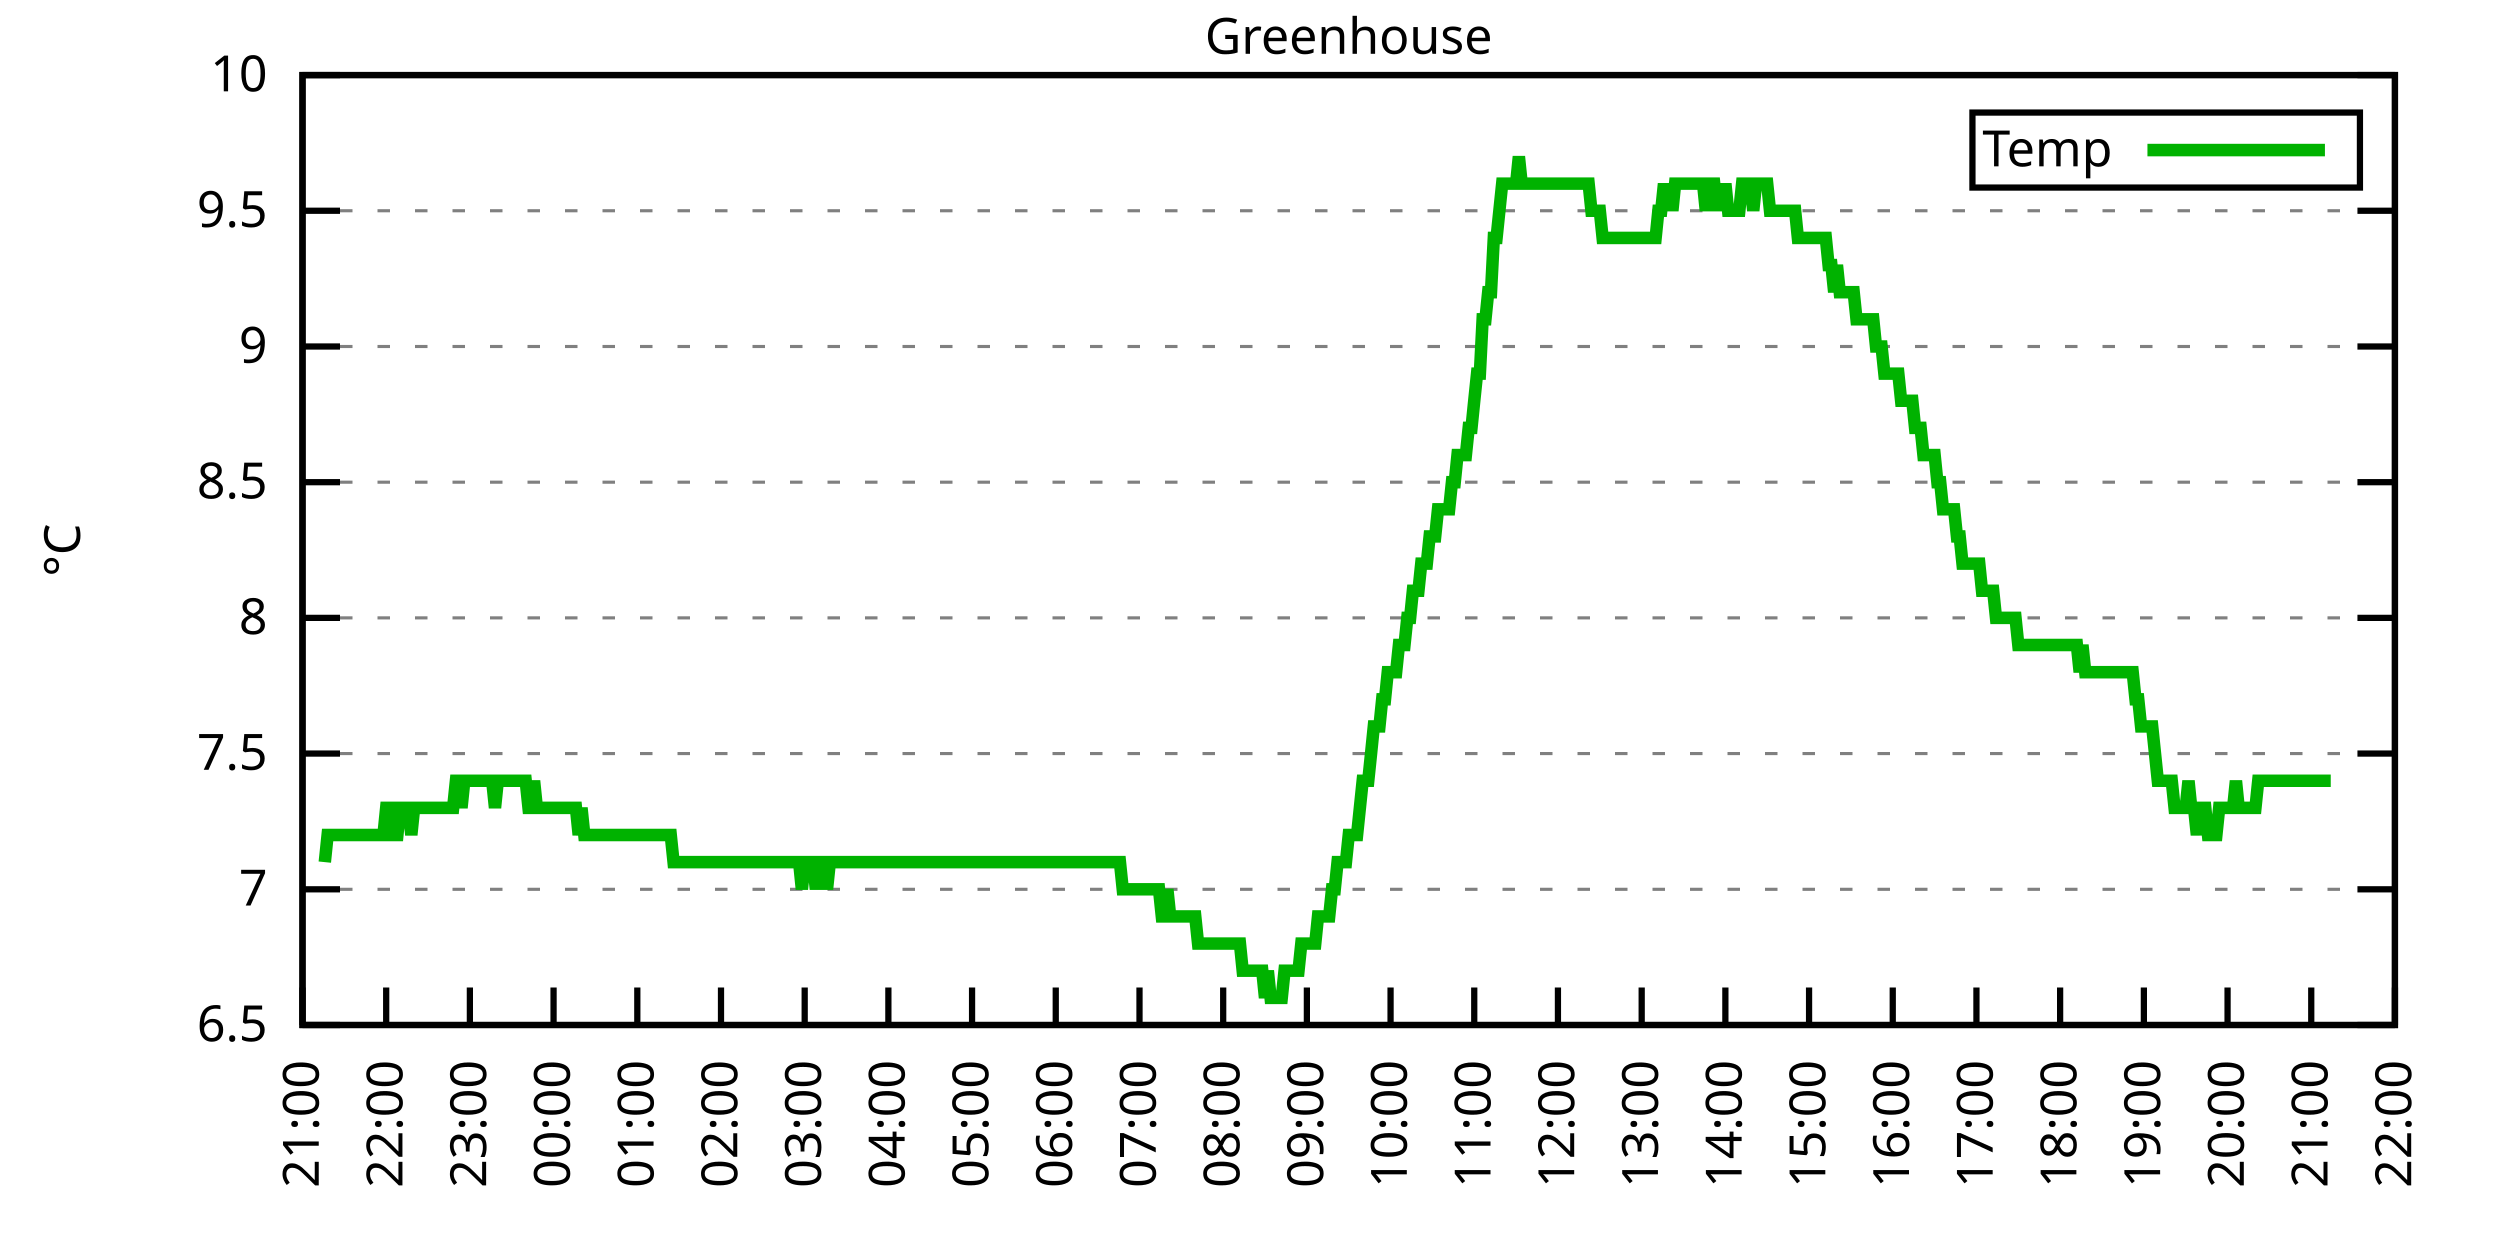
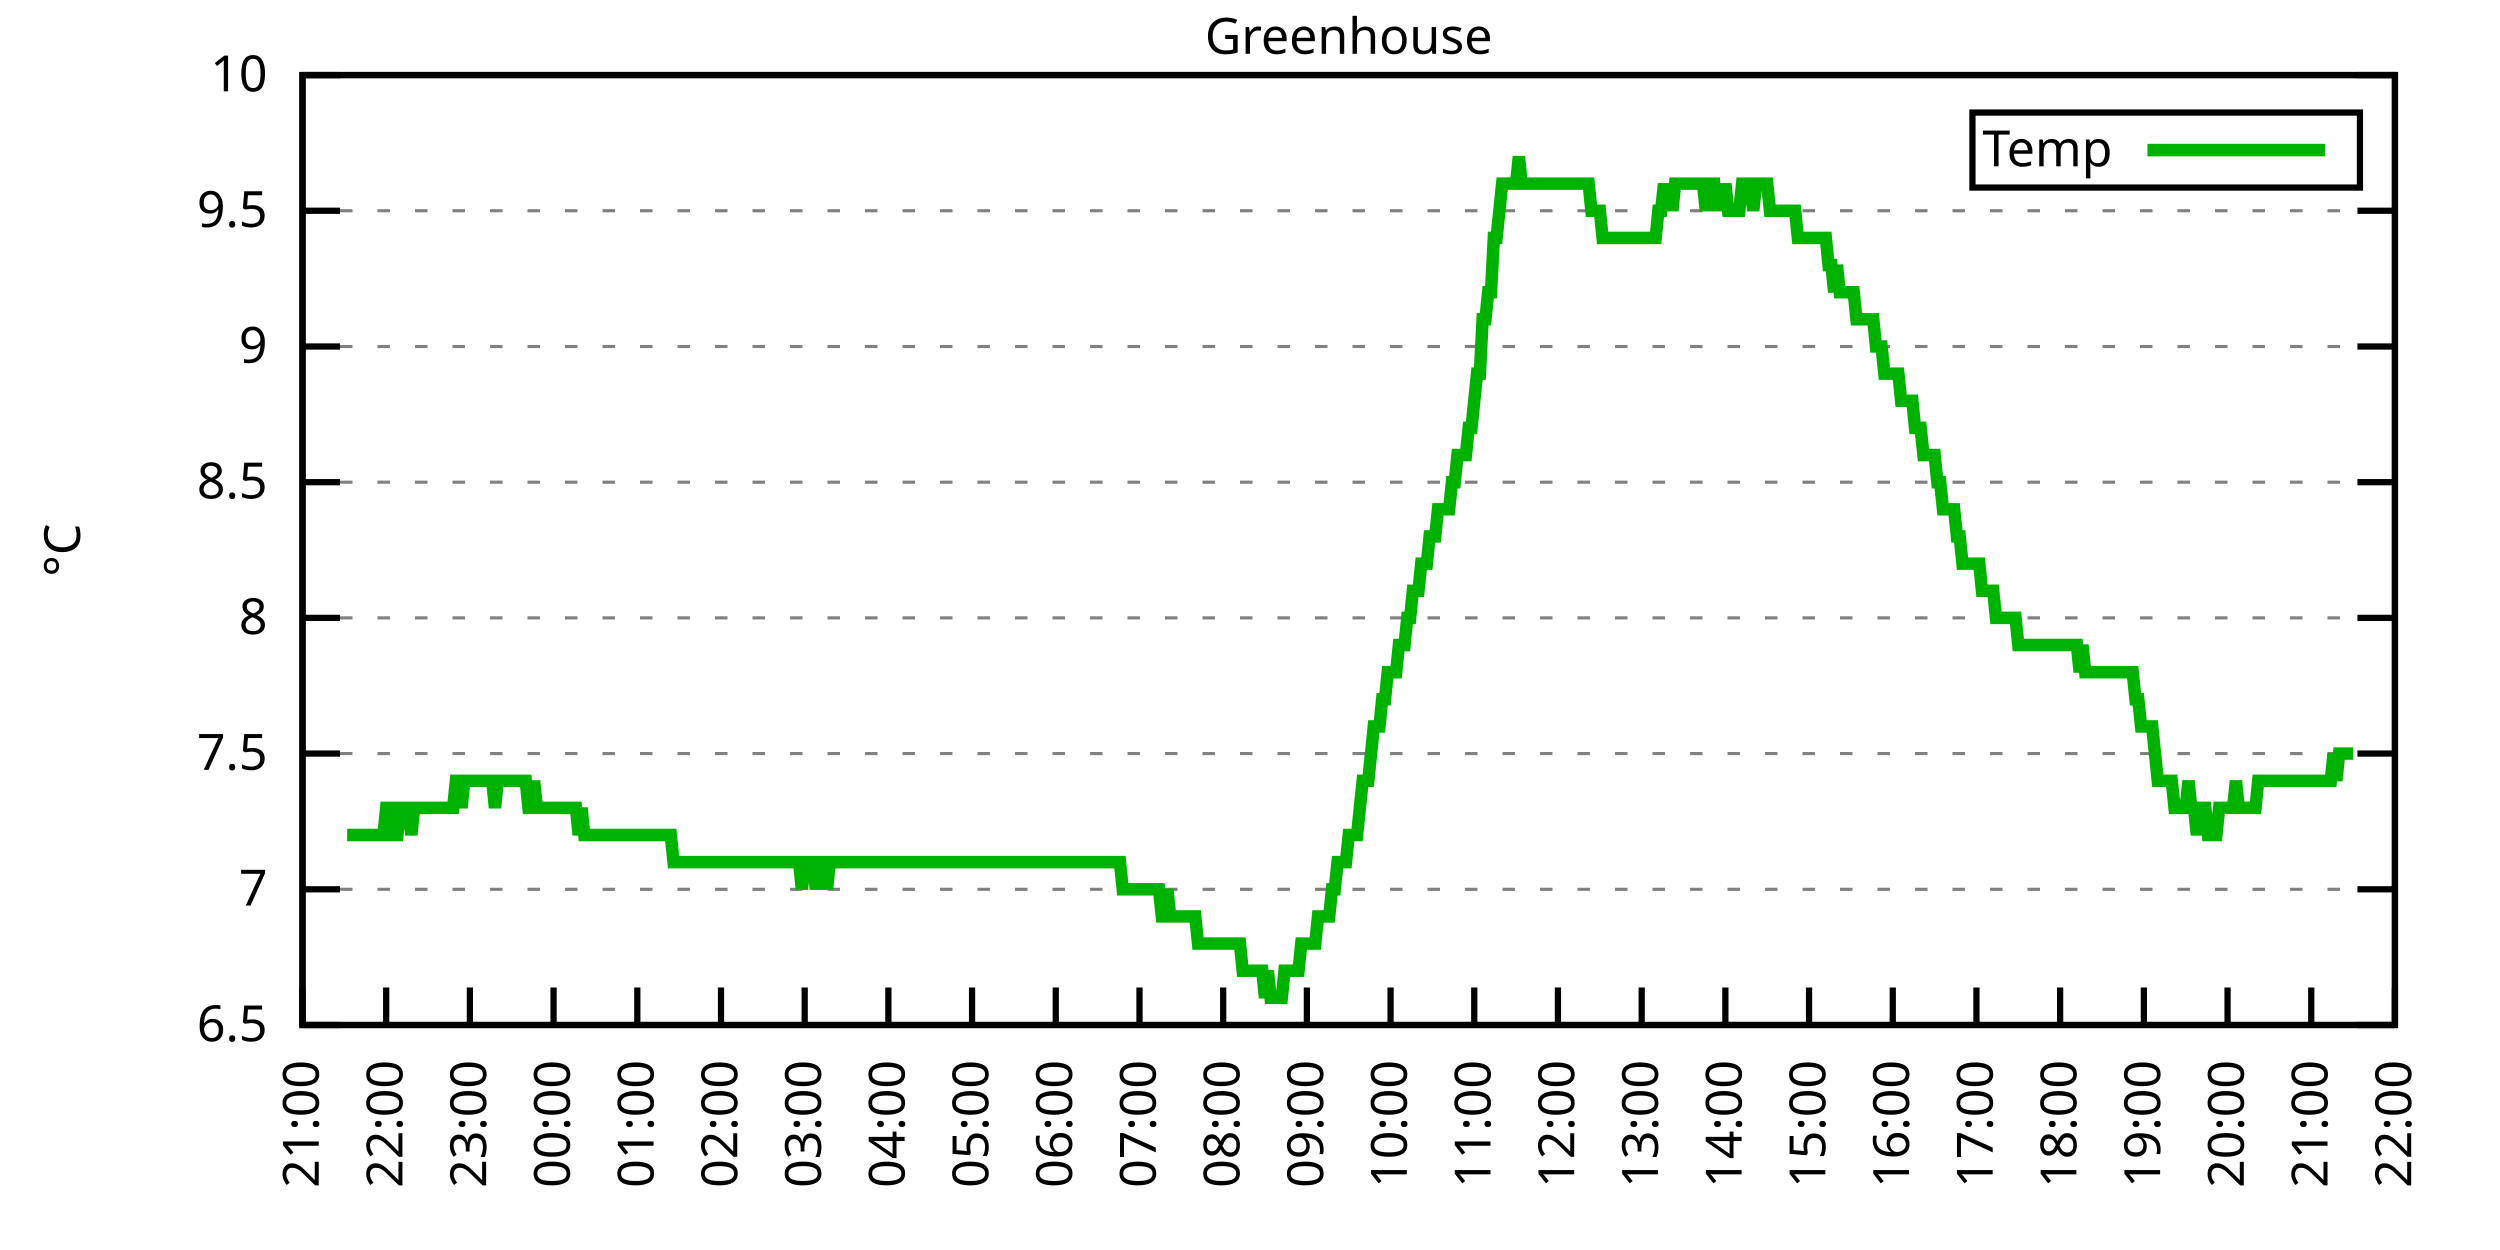
<svg xmlns="http://www.w3.org/2000/svg" xmlns:xlink="http://www.w3.org/1999/xlink" width="400" height="200" viewBox="0 0 400 200">
  <g id="gnuplot_canvas">
    <rect x="0" y="0" width="400" height="200" fill="none" />
    <defs>
      <circle id="gpDot" r="0.5" stroke-width="0.5" stroke="currentColor" />
      <path id="gpPt0" stroke-width="0.333" stroke="currentColor" d="M-1,0 h2 M0,-1 v2" />
      <path id="gpPt1" stroke-width="0.333" stroke="currentColor" d="M-1,-1 L1,1 M1,-1 L-1,1" />
      <path id="gpPt2" stroke-width="0.333" stroke="currentColor" d="M-1,0 L1,0 M0,-1 L0,1 M-1,-1 L1,1 M-1,1 L1,-1" />
      <rect id="gpPt3" stroke-width="0.333" stroke="currentColor" x="-1" y="-1" width="2" height="2" />
      <rect id="gpPt4" stroke-width="0.333" stroke="currentColor" fill="currentColor" x="-1" y="-1" width="2" height="2" />
      <circle id="gpPt5" stroke-width="0.333" stroke="currentColor" cx="0" cy="0" r="1" />
      <use xlink:href="#gpPt5" id="gpPt6" fill="currentColor" stroke="none" />
      <path id="gpPt7" stroke-width="0.333" stroke="currentColor" d="M0,-1.33 L-1.33,0.67 L1.33,0.67 z" />
      <use xlink:href="#gpPt7" id="gpPt8" fill="currentColor" stroke="none" />
      <use xlink:href="#gpPt7" id="gpPt9" stroke="currentColor" transform="rotate(180)" />
      <use xlink:href="#gpPt9" id="gpPt10" fill="currentColor" stroke="none" />
      <use xlink:href="#gpPt3" id="gpPt11" stroke="currentColor" transform="rotate(45)" />
      <use xlink:href="#gpPt11" id="gpPt12" fill="currentColor" stroke="none" />
      <path id="gpPt13" stroke-width="0.333" stroke="currentColor" d="M0,1.330 L1.265,0.411 L0.782,-1.067 L-0.782,-1.076 L-1.265,0.411 z" />
      <use xlink:href="#gpPt13" id="gpPt14" fill="currentColor" stroke="none" />
      <filter id="textbox" filterUnits="objectBoundingBox" x="0" y="0" height="1" width="1">
        <feFlood flood-color="white" flood-opacity="1" result="bgnd" />
        <feComposite in="SourceGraphic" in2="bgnd" operator="atop" />
      </filter>
      <filter id="greybox" filterUnits="objectBoundingBox" x="0" y="0" height="1" width="1">
        <feFlood flood-color="lightgrey" flood-opacity="1" result="grey" />
        <feComposite in="SourceGraphic" in2="grey" operator="atop" />
      </filter>
    </defs>
    <g fill="none" color="white" stroke="currentColor" stroke-width="1.00" stroke-linecap="butt" stroke-linejoin="miter">
</g>
    <g fill="none" color="black" stroke="currentColor" stroke-width="1.00" stroke-linecap="butt" stroke-linejoin="miter">
      <g stroke="none" shape-rendering="crispEdges">
        <polygon fill="rgb(255, 255, 255)" points="48.40,164.00 383.18,164.00 383.18,12.02 48.40,12.02 " />
      </g>
    </g>
    <g fill="none" color="black" stroke="currentColor" stroke-width="1.00" stroke-linecap="butt" stroke-linejoin="miter">
</g>
    <g fill="none" color="black" stroke="black" stroke-width="0.50" stroke-linecap="butt" stroke-linejoin="miter">
</g>
    <g fill="none" color="gray" stroke="currentColor" stroke-width="0.50" stroke-linecap="butt" stroke-linejoin="miter">
      <path stroke="gray" stroke-dasharray="2,4" class="gridline" d="M48.40,164.00 L383.19,164.00  " />
    </g>
    <g fill="none" color="gray" stroke="gray" stroke-width="1.00" stroke-linecap="butt" stroke-linejoin="miter">
</g>
    <g fill="none" color="black" stroke="currentColor" stroke-width="1.00" stroke-linecap="butt" stroke-linejoin="miter">
      <path stroke="black" d="M48.40,164.00 L54.40,164.00 M383.19,164.00 L377.19,164.00  " />
      <g transform="translate(42.80,166.60)" stroke="none" fill="black" font-family="Sans" font-size="8.00" text-anchor="end">
        <text>
          <tspan font-family="Sans"> 6.5</tspan>
        </text>
      </g>
    </g>
    <g fill="none" color="black" stroke="currentColor" stroke-width="1.00" stroke-linecap="butt" stroke-linejoin="miter">
</g>
    <g fill="none" color="black" stroke="black" stroke-width="0.50" stroke-linecap="butt" stroke-linejoin="miter">
</g>
    <g fill="none" color="gray" stroke="currentColor" stroke-width="0.50" stroke-linecap="butt" stroke-linejoin="miter">
      <path stroke="gray" stroke-dasharray="2,4" class="gridline" d="M48.40,142.29 L383.19,142.29  " />
    </g>
    <g fill="none" color="gray" stroke="gray" stroke-width="1.00" stroke-linecap="butt" stroke-linejoin="miter">
</g>
    <g fill="none" color="black" stroke="currentColor" stroke-width="1.00" stroke-linecap="butt" stroke-linejoin="miter">
      <path stroke="black" d="M48.40,142.29 L54.40,142.29 M383.19,142.29 L377.19,142.29  " />
      <g transform="translate(42.80,144.89)" stroke="none" fill="black" font-family="Sans" font-size="8.00" text-anchor="end">
        <text>
          <tspan font-family="Sans"> 7</tspan>
        </text>
      </g>
    </g>
    <g fill="none" color="black" stroke="currentColor" stroke-width="1.00" stroke-linecap="butt" stroke-linejoin="miter">
</g>
    <g fill="none" color="black" stroke="black" stroke-width="0.50" stroke-linecap="butt" stroke-linejoin="miter">
</g>
    <g fill="none" color="gray" stroke="currentColor" stroke-width="0.50" stroke-linecap="butt" stroke-linejoin="miter">
      <path stroke="gray" stroke-dasharray="2,4" class="gridline" d="M48.40,120.57 L383.19,120.57  " />
    </g>
    <g fill="none" color="gray" stroke="gray" stroke-width="1.00" stroke-linecap="butt" stroke-linejoin="miter">
</g>
    <g fill="none" color="black" stroke="currentColor" stroke-width="1.00" stroke-linecap="butt" stroke-linejoin="miter">
      <path stroke="black" d="M48.40,120.57 L54.40,120.57 M383.19,120.57 L377.19,120.57  " />
      <g transform="translate(42.80,123.17)" stroke="none" fill="black" font-family="Sans" font-size="8.00" text-anchor="end">
        <text>
          <tspan font-family="Sans"> 7.5</tspan>
        </text>
      </g>
    </g>
    <g fill="none" color="black" stroke="currentColor" stroke-width="1.00" stroke-linecap="butt" stroke-linejoin="miter">
</g>
    <g fill="none" color="black" stroke="black" stroke-width="0.50" stroke-linecap="butt" stroke-linejoin="miter">
</g>
    <g fill="none" color="gray" stroke="currentColor" stroke-width="0.50" stroke-linecap="butt" stroke-linejoin="miter">
      <path stroke="gray" stroke-dasharray="2,4" class="gridline" d="M48.40,98.86 L383.19,98.86  " />
    </g>
    <g fill="none" color="gray" stroke="gray" stroke-width="1.00" stroke-linecap="butt" stroke-linejoin="miter">
</g>
    <g fill="none" color="black" stroke="currentColor" stroke-width="1.00" stroke-linecap="butt" stroke-linejoin="miter">
      <path stroke="black" d="M48.40,98.86 L54.40,98.86 M383.19,98.86 L377.19,98.86  " />
      <g transform="translate(42.80,101.46)" stroke="none" fill="black" font-family="Sans" font-size="8.00" text-anchor="end">
        <text>
          <tspan font-family="Sans"> 8</tspan>
        </text>
      </g>
    </g>
    <g fill="none" color="black" stroke="currentColor" stroke-width="1.00" stroke-linecap="butt" stroke-linejoin="miter">
</g>
    <g fill="none" color="black" stroke="black" stroke-width="0.50" stroke-linecap="butt" stroke-linejoin="miter">
</g>
    <g fill="none" color="gray" stroke="currentColor" stroke-width="0.50" stroke-linecap="butt" stroke-linejoin="miter">
      <path stroke="gray" stroke-dasharray="2,4" class="gridline" d="M48.40,77.15 L383.19,77.15  " />
    </g>
    <g fill="none" color="gray" stroke="gray" stroke-width="1.00" stroke-linecap="butt" stroke-linejoin="miter">
</g>
    <g fill="none" color="black" stroke="currentColor" stroke-width="1.00" stroke-linecap="butt" stroke-linejoin="miter">
      <path stroke="black" d="M48.40,77.15 L54.40,77.15 M383.19,77.15 L377.19,77.15  " />
      <g transform="translate(42.80,79.75)" stroke="none" fill="black" font-family="Sans" font-size="8.00" text-anchor="end">
        <text>
          <tspan font-family="Sans"> 8.5</tspan>
        </text>
      </g>
    </g>
    <g fill="none" color="black" stroke="currentColor" stroke-width="1.00" stroke-linecap="butt" stroke-linejoin="miter">
</g>
    <g fill="none" color="black" stroke="black" stroke-width="0.50" stroke-linecap="butt" stroke-linejoin="miter">
</g>
    <g fill="none" color="gray" stroke="currentColor" stroke-width="0.50" stroke-linecap="butt" stroke-linejoin="miter">
      <path stroke="gray" stroke-dasharray="2,4" class="gridline" d="M48.40,55.44 L383.19,55.44  " />
    </g>
    <g fill="none" color="gray" stroke="gray" stroke-width="1.00" stroke-linecap="butt" stroke-linejoin="miter">
</g>
    <g fill="none" color="black" stroke="currentColor" stroke-width="1.00" stroke-linecap="butt" stroke-linejoin="miter">
      <path stroke="black" d="M48.40,55.44 L54.40,55.44 M383.19,55.44 L377.19,55.44  " />
      <g transform="translate(42.80,58.04)" stroke="none" fill="black" font-family="Sans" font-size="8.00" text-anchor="end">
        <text>
          <tspan font-family="Sans"> 9</tspan>
        </text>
      </g>
    </g>
    <g fill="none" color="black" stroke="currentColor" stroke-width="1.00" stroke-linecap="butt" stroke-linejoin="miter">
</g>
    <g fill="none" color="black" stroke="black" stroke-width="0.50" stroke-linecap="butt" stroke-linejoin="miter">
</g>
    <g fill="none" color="gray" stroke="currentColor" stroke-width="0.50" stroke-linecap="butt" stroke-linejoin="miter">
      <path stroke="gray" stroke-dasharray="2,4" class="gridline" d="M48.40,33.72 L383.19,33.72  " />
    </g>
    <g fill="none" color="gray" stroke="gray" stroke-width="1.00" stroke-linecap="butt" stroke-linejoin="miter">
</g>
    <g fill="none" color="black" stroke="currentColor" stroke-width="1.00" stroke-linecap="butt" stroke-linejoin="miter">
      <path stroke="black" d="M48.40,33.72 L54.40,33.72 M383.19,33.72 L377.19,33.72  " />
      <g transform="translate(42.80,36.32)" stroke="none" fill="black" font-family="Sans" font-size="8.00" text-anchor="end">
        <text>
          <tspan font-family="Sans"> 9.5</tspan>
        </text>
      </g>
    </g>
    <g fill="none" color="black" stroke="currentColor" stroke-width="1.00" stroke-linecap="butt" stroke-linejoin="miter">
</g>
    <g fill="none" color="black" stroke="black" stroke-width="0.50" stroke-linecap="butt" stroke-linejoin="miter">
</g>
    <g fill="none" color="gray" stroke="currentColor" stroke-width="0.50" stroke-linecap="butt" stroke-linejoin="miter">
      <path stroke="gray" stroke-dasharray="2,4" class="gridline" d="M48.40,12.01 L383.19,12.01  " />
    </g>
    <g fill="none" color="gray" stroke="gray" stroke-width="1.00" stroke-linecap="butt" stroke-linejoin="miter">
</g>
    <g fill="none" color="black" stroke="currentColor" stroke-width="1.00" stroke-linecap="butt" stroke-linejoin="miter">
      <path stroke="black" d="M48.40,12.01 L54.40,12.01 M383.19,12.01 L377.19,12.01  " />
      <g transform="translate(42.80,14.61)" stroke="none" fill="black" font-family="Sans" font-size="8.00" text-anchor="end">
        <text>
          <tspan font-family="Sans"> 10</tspan>
        </text>
      </g>
    </g>
    <g fill="none" color="black" stroke="currentColor" stroke-width="1.00" stroke-linecap="butt" stroke-linejoin="miter">
      <path stroke="black" d="M48.40,164.00 L48.40,158.00  " />
      <g transform="translate(51.00,169.60) rotate(270.00)" stroke="none" fill="black" font-family="Sans" font-size="8.00" text-anchor="end">
        <text>
          <tspan font-family="Sans">21:00</tspan>
        </text>
      </g>
    </g>
    <g fill="none" color="black" stroke="currentColor" stroke-width="1.00" stroke-linecap="butt" stroke-linejoin="miter">
      <path stroke="black" d="M61.79,164.00 L61.79,158.00  " />
      <g transform="translate(64.39,169.60) rotate(270.00)" stroke="none" fill="black" font-family="Sans" font-size="8.00" text-anchor="end">
        <text>
          <tspan font-family="Sans">22:00</tspan>
        </text>
      </g>
    </g>
    <g fill="none" color="black" stroke="currentColor" stroke-width="1.00" stroke-linecap="butt" stroke-linejoin="miter">
      <path stroke="black" d="M75.18,164.00 L75.18,158.00  " />
      <g transform="translate(77.78,169.60) rotate(270.00)" stroke="none" fill="black" font-family="Sans" font-size="8.00" text-anchor="end">
        <text>
          <tspan font-family="Sans">23:00</tspan>
        </text>
      </g>
    </g>
    <g fill="none" color="black" stroke="currentColor" stroke-width="1.00" stroke-linecap="butt" stroke-linejoin="miter">
      <path stroke="black" d="M88.57,164.00 L88.57,158.00  " />
      <g transform="translate(91.17,169.60) rotate(270.00)" stroke="none" fill="black" font-family="Sans" font-size="8.00" text-anchor="end">
        <text>
          <tspan font-family="Sans">00:00</tspan>
        </text>
      </g>
    </g>
    <g fill="none" color="black" stroke="currentColor" stroke-width="1.00" stroke-linecap="butt" stroke-linejoin="miter">
      <path stroke="black" d="M101.97,164.00 L101.97,158.00  " />
      <g transform="translate(104.57,169.60) rotate(270.00)" stroke="none" fill="black" font-family="Sans" font-size="8.00" text-anchor="end">
        <text>
          <tspan font-family="Sans">01:00</tspan>
        </text>
      </g>
    </g>
    <g fill="none" color="black" stroke="currentColor" stroke-width="1.00" stroke-linecap="butt" stroke-linejoin="miter">
      <path stroke="black" d="M115.36,164.00 L115.36,158.00  " />
      <g transform="translate(117.96,169.60) rotate(270.00)" stroke="none" fill="black" font-family="Sans" font-size="8.00" text-anchor="end">
        <text>
          <tspan font-family="Sans">02:00</tspan>
        </text>
      </g>
    </g>
    <g fill="none" color="black" stroke="currentColor" stroke-width="1.00" stroke-linecap="butt" stroke-linejoin="miter">
      <path stroke="black" d="M128.75,164.00 L128.75,158.00  " />
      <g transform="translate(131.35,169.60) rotate(270.00)" stroke="none" fill="black" font-family="Sans" font-size="8.00" text-anchor="end">
        <text>
          <tspan font-family="Sans">03:00</tspan>
        </text>
      </g>
    </g>
    <g fill="none" color="black" stroke="currentColor" stroke-width="1.00" stroke-linecap="butt" stroke-linejoin="miter">
      <path stroke="black" d="M142.14,164.00 L142.14,158.00  " />
      <g transform="translate(144.74,169.60) rotate(270.00)" stroke="none" fill="black" font-family="Sans" font-size="8.00" text-anchor="end">
        <text>
          <tspan font-family="Sans">04:00</tspan>
        </text>
      </g>
    </g>
    <g fill="none" color="black" stroke="currentColor" stroke-width="1.00" stroke-linecap="butt" stroke-linejoin="miter">
      <path stroke="black" d="M155.53,164.00 L155.53,158.00  " />
      <g transform="translate(158.13,169.60) rotate(270.00)" stroke="none" fill="black" font-family="Sans" font-size="8.00" text-anchor="end">
        <text>
          <tspan font-family="Sans">05:00</tspan>
        </text>
      </g>
    </g>
    <g fill="none" color="black" stroke="currentColor" stroke-width="1.00" stroke-linecap="butt" stroke-linejoin="miter">
      <path stroke="black" d="M168.92,164.00 L168.92,158.00  " />
      <g transform="translate(171.52,169.60) rotate(270.00)" stroke="none" fill="black" font-family="Sans" font-size="8.00" text-anchor="end">
        <text>
          <tspan font-family="Sans">06:00</tspan>
        </text>
      </g>
    </g>
    <g fill="none" color="black" stroke="currentColor" stroke-width="1.00" stroke-linecap="butt" stroke-linejoin="miter">
      <path stroke="black" d="M182.32,164.00 L182.32,158.00  " />
      <g transform="translate(184.92,169.60) rotate(270.00)" stroke="none" fill="black" font-family="Sans" font-size="8.00" text-anchor="end">
        <text>
          <tspan font-family="Sans">07:00</tspan>
        </text>
      </g>
    </g>
    <g fill="none" color="black" stroke="currentColor" stroke-width="1.00" stroke-linecap="butt" stroke-linejoin="miter">
      <path stroke="black" d="M195.71,164.00 L195.71,158.00  " />
      <g transform="translate(198.31,169.60) rotate(270.00)" stroke="none" fill="black" font-family="Sans" font-size="8.00" text-anchor="end">
        <text>
          <tspan font-family="Sans">08:00</tspan>
        </text>
      </g>
    </g>
    <g fill="none" color="black" stroke="currentColor" stroke-width="1.00" stroke-linecap="butt" stroke-linejoin="miter">
      <path stroke="black" d="M209.10,164.00 L209.10,158.00  " />
      <g transform="translate(211.70,169.60) rotate(270.00)" stroke="none" fill="black" font-family="Sans" font-size="8.00" text-anchor="end">
        <text>
          <tspan font-family="Sans">09:00</tspan>
        </text>
      </g>
    </g>
    <g fill="none" color="black" stroke="currentColor" stroke-width="1.00" stroke-linecap="butt" stroke-linejoin="miter">
      <path stroke="black" d="M222.49,164.00 L222.49,158.00  " />
      <g transform="translate(225.09,169.60) rotate(270.00)" stroke="none" fill="black" font-family="Sans" font-size="8.00" text-anchor="end">
        <text>
          <tspan font-family="Sans">10:00</tspan>
        </text>
      </g>
    </g>
    <g fill="none" color="black" stroke="currentColor" stroke-width="1.00" stroke-linecap="butt" stroke-linejoin="miter">
      <path stroke="black" d="M235.88,164.00 L235.88,158.00  " />
      <g transform="translate(238.48,169.60) rotate(270.00)" stroke="none" fill="black" font-family="Sans" font-size="8.00" text-anchor="end">
        <text>
          <tspan font-family="Sans">11:00</tspan>
        </text>
      </g>
    </g>
    <g fill="none" color="black" stroke="currentColor" stroke-width="1.00" stroke-linecap="butt" stroke-linejoin="miter">
      <path stroke="black" d="M249.27,164.00 L249.27,158.00  " />
      <g transform="translate(251.87,169.60) rotate(270.00)" stroke="none" fill="black" font-family="Sans" font-size="8.00" text-anchor="end">
        <text>
          <tspan font-family="Sans">12:00</tspan>
        </text>
      </g>
    </g>
    <g fill="none" color="black" stroke="currentColor" stroke-width="1.00" stroke-linecap="butt" stroke-linejoin="miter">
      <path stroke="black" d="M262.67,164.00 L262.67,158.00  " />
      <g transform="translate(265.27,169.60) rotate(270.00)" stroke="none" fill="black" font-family="Sans" font-size="8.00" text-anchor="end">
        <text>
          <tspan font-family="Sans">13:00</tspan>
        </text>
      </g>
    </g>
    <g fill="none" color="black" stroke="currentColor" stroke-width="1.00" stroke-linecap="butt" stroke-linejoin="miter">
      <path stroke="black" d="M276.06,164.00 L276.06,158.00  " />
      <g transform="translate(278.66,169.60) rotate(270.00)" stroke="none" fill="black" font-family="Sans" font-size="8.00" text-anchor="end">
        <text>
          <tspan font-family="Sans">14:00</tspan>
        </text>
      </g>
    </g>
    <g fill="none" color="black" stroke="currentColor" stroke-width="1.00" stroke-linecap="butt" stroke-linejoin="miter">
      <path stroke="black" d="M289.45,164.00 L289.45,158.00  " />
      <g transform="translate(292.05,169.60) rotate(270.00)" stroke="none" fill="black" font-family="Sans" font-size="8.00" text-anchor="end">
        <text>
          <tspan font-family="Sans">15:00</tspan>
        </text>
      </g>
    </g>
    <g fill="none" color="black" stroke="currentColor" stroke-width="1.00" stroke-linecap="butt" stroke-linejoin="miter">
      <path stroke="black" d="M302.84,164.00 L302.84,158.00  " />
      <g transform="translate(305.44,169.60) rotate(270.00)" stroke="none" fill="black" font-family="Sans" font-size="8.00" text-anchor="end">
        <text>
          <tspan font-family="Sans">16:00</tspan>
        </text>
      </g>
    </g>
    <g fill="none" color="black" stroke="currentColor" stroke-width="1.00" stroke-linecap="butt" stroke-linejoin="miter">
      <path stroke="black" d="M316.23,164.00 L316.23,158.00  " />
      <g transform="translate(318.83,169.60) rotate(270.00)" stroke="none" fill="black" font-family="Sans" font-size="8.00" text-anchor="end">
        <text>
          <tspan font-family="Sans">17:00</tspan>
        </text>
      </g>
    </g>
    <g fill="none" color="black" stroke="currentColor" stroke-width="1.00" stroke-linecap="butt" stroke-linejoin="miter">
      <path stroke="black" d="M329.62,164.00 L329.62,158.00  " />
      <g transform="translate(332.22,169.60) rotate(270.00)" stroke="none" fill="black" font-family="Sans" font-size="8.00" text-anchor="end">
        <text>
          <tspan font-family="Sans">18:00</tspan>
        </text>
      </g>
    </g>
    <g fill="none" color="black" stroke="currentColor" stroke-width="1.00" stroke-linecap="butt" stroke-linejoin="miter">
      <path stroke="black" d="M343.02,164.00 L343.02,158.00  " />
      <g transform="translate(345.62,169.60) rotate(270.00)" stroke="none" fill="black" font-family="Sans" font-size="8.00" text-anchor="end">
        <text>
          <tspan font-family="Sans">19:00</tspan>
        </text>
      </g>
    </g>
    <g fill="none" color="black" stroke="currentColor" stroke-width="1.00" stroke-linecap="butt" stroke-linejoin="miter">
      <path stroke="black" d="M356.41,164.00 L356.41,158.00  " />
      <g transform="translate(359.01,169.60) rotate(270.00)" stroke="none" fill="black" font-family="Sans" font-size="8.00" text-anchor="end">
        <text>
          <tspan font-family="Sans">20:00</tspan>
        </text>
      </g>
    </g>
    <g fill="none" color="black" stroke="currentColor" stroke-width="1.00" stroke-linecap="butt" stroke-linejoin="miter">
      <path stroke="black" d="M369.80,164.00 L369.80,158.00  " />
      <g transform="translate(372.40,169.60) rotate(270.00)" stroke="none" fill="black" font-family="Sans" font-size="8.00" text-anchor="end">
        <text>
          <tspan font-family="Sans">21:00</tspan>
        </text>
      </g>
    </g>
    <g fill="none" color="black" stroke="currentColor" stroke-width="1.00" stroke-linecap="butt" stroke-linejoin="miter">
      <path stroke="black" d="M383.19,164.00 L383.19,158.00  " />
      <g transform="translate(385.79,169.60) rotate(270.00)" stroke="none" fill="black" font-family="Sans" font-size="8.00" text-anchor="end">
        <text>
          <tspan font-family="Sans">22:00</tspan>
        </text>
      </g>
    </g>
    <g fill="none" color="black" stroke="currentColor" stroke-width="1.00" stroke-linecap="butt" stroke-linejoin="miter">
</g>
    <g fill="none" color="black" stroke="currentColor" stroke-width="1.00" stroke-linecap="butt" stroke-linejoin="miter">
      <path stroke="black" d="M48.40,12.01 L48.40,164.00 L383.19,164.00 L383.19,12.01 L48.40,12.01 Z  " />
    </g>
    <g fill="none" color="black" stroke="currentColor" stroke-width="1.00" stroke-linecap="butt" stroke-linejoin="miter">
</g>
    <g fill="none" color="black" stroke="currentColor" stroke-width="1.00" stroke-linecap="butt" stroke-linejoin="miter">
      <path stroke="black" d="M315.59,30.01 L315.59,18.01 L377.59,18.01 L377.59,30.01 L315.59,30.01 Z  " />
    </g>
    <g id="Greenhouse_plot_1">
      <g fill="none" color="white" stroke="black" stroke-width="2.00" stroke-linecap="butt" stroke-linejoin="miter">
</g>
      <g fill="none" color="black" stroke="currentColor" stroke-width="2.00" stroke-linecap="butt" stroke-linejoin="miter">
        <g transform="translate(337.99,26.61)" stroke="none" fill="black" font-family="Sans" font-size="8.00" text-anchor="end">
          <text>
            <tspan font-family="Sans">Temp</tspan>
          </text>
        </g>
      </g>
      <g fill="none" color="black" stroke="currentColor" stroke-width="2.00" stroke-linecap="butt" stroke-linejoin="miter">
-         <path stroke="rgb(  0, 178,   0)" d="M343.59,24.01 L371.99,24.01 M51.97,137.94 L52.42,133.60 L52.86,133.60 L53.31,133.60 L53.76,133.60 L54.20,133.60   L54.65,133.60 L55.10,133.60 L55.54,133.60 L55.99,133.60 L56.43,133.60 L56.88,133.60 L57.33,133.60 L57.77,133.60   L58.22,133.60 L58.67,133.60 L59.11,133.60 L59.56,133.60 L60.01,133.60 L60.45,133.60 L60.90,133.60 L61.35,133.60   L61.79,129.26 L62.24,129.26 L62.68,133.60 L63.13,133.60 L63.58,133.60 L64.02,129.26 L64.47,129.26 L64.92,129.26   L65.36,129.26 L65.81,133.60 L66.26,129.26 L66.70,129.26 L67.15,129.26 L67.59,129.26 L68.04,129.26 L68.49,129.26   L68.93,129.26 L69.38,129.26 L69.83,129.26 L70.27,129.26 L70.72,129.26 L71.17,129.26 L71.61,129.26 L72.06,129.26   L72.50,129.26 L72.95,124.92 L73.40,124.92 L73.84,129.26 L74.29,124.92 L74.74,124.92 L75.18,124.92 L75.63,124.92   L76.08,124.92 L76.52,124.92 L76.97,124.92 L77.42,124.92 L77.86,124.92 L78.31,124.92 L78.75,124.92 L79.20,129.26   L79.65,124.92 L80.09,124.92 L80.54,124.92 L80.99,124.92 L81.43,124.92 L81.88,124.92 L82.33,124.92 L82.77,124.92   L83.22,124.92 L83.66,124.92 L84.11,124.92 L84.56,129.26 L85.00,129.26 L85.45,124.92 L85.90,129.26 L86.34,129.26   L86.79,129.26 L87.24,129.26 L87.68,129.26 L88.13,129.26 L88.57,129.26 L89.02,129.26 L89.47,129.26 L89.91,129.26   L90.36,129.26 L90.81,129.26 L91.25,129.26 L91.70,129.26 L92.15,129.26 L92.59,133.60 L93.04,129.26 L93.49,133.60   L93.93,133.60 L94.38,133.60 L94.82,133.60 L95.27,133.60 L95.72,133.60 L96.16,133.60 L96.61,133.60 L97.06,133.60   L97.50,133.60 L97.95,133.60 L98.40,133.60 L98.84,133.60 L99.29,133.60 L99.73,133.60 L100.18,133.60 L100.63,133.60   L101.07,133.60 L101.52,133.60 L101.97,133.60 L102.41,133.60 L102.86,133.60 L103.31,133.60 L103.75,133.60 L104.20,133.60   L104.64,133.60 L105.09,133.60 L105.54,133.60 L105.98,133.60 L106.43,133.60 L106.88,133.60 L107.32,133.60 L107.77,137.94   L108.22,137.94 L108.66,137.94 L109.11,137.94 L109.55,137.94 L110.00,137.94 L110.45,137.94 L110.89,137.94 L111.34,137.94   L111.79,137.94 L112.23,137.94 L112.68,137.94 L113.13,137.94 L113.57,137.94 L114.02,137.94 L114.47,137.94 L114.91,137.94   L115.36,137.94 L115.80,137.94 L116.25,137.94 L116.70,137.94 L117.14,137.94 L117.59,137.94 L118.04,137.94 L118.48,137.94   L118.93,137.94 L119.38,137.94 L119.82,137.94 L120.27,137.94 L120.71,137.94 L121.16,137.94 L121.61,137.94 L122.05,137.94   L122.50,137.94 L122.95,137.94 L123.39,137.94 L123.84,137.94 L124.29,137.94 L124.73,137.94 L125.18,137.94 L125.62,137.94   L126.07,137.94 L126.52,137.94 L126.96,137.94 L127.41,137.94 L127.86,137.94 L128.30,142.29 L128.75,137.94 L129.20,137.94   L129.64,137.94 L130.09,137.94 L130.54,142.29 L130.98,137.94 L131.43,137.94 L131.87,137.94 L132.32,142.29 L132.77,137.94   L133.21,137.94 L133.66,137.94 L134.11,137.94 L134.55,137.94 L135.00,137.94 L135.45,137.94 L135.89,137.94 L136.34,137.94   L136.78,137.94 L137.23,137.94 L137.68,137.94 L138.12,137.94 L138.57,137.94 L139.02,137.94 L139.46,137.94 L139.91,137.94   L140.36,137.94 L140.80,137.94 L141.25,137.94 L141.69,137.94 L142.14,137.94 L142.59,137.94 L143.03,137.94 L143.48,137.94   L143.93,137.94 L144.37,137.94 L144.82,137.94 L145.27,137.94 L145.71,137.94 L146.16,137.94 L146.61,137.94 L147.05,137.94   L147.50,137.94 L147.94,137.94 L148.39,137.94 L148.84,137.94 L149.28,137.94 L149.73,137.94 L150.18,137.94 L150.62,137.94   L151.07,137.94 L151.52,137.94 L151.96,137.94 L152.41,137.94 L152.85,137.94 L153.30,137.94 L153.75,137.94 L154.19,137.94   L154.64,137.94 L155.09,137.94 L155.53,137.94 L155.98,137.94 L156.43,137.94 L156.87,137.94 L157.32,137.94 L157.76,137.94   L158.21,137.94 L158.66,137.94 L159.10,137.94 L159.55,137.94 L160.00,137.94 L160.44,137.94 L160.89,137.94 L161.34,137.94   L161.78,137.94 L162.23,137.94 L162.67,137.94 L163.12,137.94 L163.57,137.94 L164.01,137.94 L164.46,137.94 L164.91,137.94   L165.35,137.94 L165.80,137.94 L166.25,137.94 L166.69,137.94 L167.14,137.94 L167.59,137.94 L168.03,137.94 L168.48,137.94   L168.92,137.94 L169.37,137.94 L169.82,137.94 L170.26,137.94 L170.71,137.94 L171.16,137.94 L171.60,137.94 L172.05,137.94   L172.50,137.94 L172.94,137.94 L173.39,137.94 L173.83,137.94 L174.28,137.94 L174.73,137.94 L175.17,137.94 L175.62,137.94   L176.07,137.94 L176.51,137.94 L176.96,137.94 L177.41,137.94 L177.85,137.94 L178.30,137.94 L178.74,137.94 L179.19,137.94   L179.64,142.29 L180.08,142.29 L180.53,142.29 L180.98,142.29 L181.42,142.29 L181.87,142.29 L182.32,142.29 L182.76,142.29   L183.21,142.29 L183.66,142.29 L184.10,142.29 L184.55,142.29 L184.99,142.29 L185.44,142.29 L185.89,146.63 L186.33,146.63   L186.78,142.29 L187.23,146.63 L187.67,146.63 L188.12,146.63 L188.57,146.63 L189.01,146.63 L189.46,146.63 L189.90,146.63   L190.35,146.63 L190.80,146.63 L191.24,146.63 L191.69,150.97 L192.14,150.97 L192.58,150.97 L193.03,150.97 L193.48,150.97   L193.92,150.97 L194.37,150.97 L194.81,150.97 L195.26,150.97 L195.71,150.97 L196.15,150.97 L196.60,150.97 L197.05,150.97   L197.49,150.97 L197.94,150.97 L198.39,150.97 L198.83,155.31 L199.28,155.31 L199.73,155.31 L200.17,155.31 L200.62,155.31   L201.06,155.31 L201.51,155.31 L201.96,155.31 L202.40,159.66 L202.85,155.31 L203.30,159.66 L203.74,159.66 L204.19,159.66   L204.64,159.66 L205.08,159.66 L205.53,155.31 L205.97,155.31 L206.42,155.31 L206.87,155.31 L207.31,155.31 L207.76,155.31   L208.21,150.97 L208.65,150.97 L209.10,150.97 L209.55,150.97 L209.99,150.97 L210.44,150.97 L210.88,146.63 L211.33,146.63   L211.78,146.63 L212.22,146.63 L212.67,146.63 L213.12,142.29 L213.56,142.29 L214.01,137.94 L214.46,137.94 L214.90,137.94   L215.35,137.94 L215.80,133.60 L216.24,133.60 L216.69,133.60 L217.13,133.60 L217.58,129.26 L218.03,124.92 L218.47,124.92   L218.92,124.92 L219.37,120.57 L219.81,116.23 L220.26,116.23 L220.71,116.23 L221.15,111.89 L221.60,111.89 L222.04,107.55   L222.49,107.55 L222.94,107.55 L223.38,107.55 L223.83,103.20 L224.28,103.20 L224.72,103.20 L225.17,98.86 L225.62,98.86   L226.06,94.52 L226.51,94.52 L226.95,94.52 L227.40,90.18 L227.85,90.18 L228.29,90.18 L228.74,85.83 L229.19,85.83   L229.63,85.83 L230.08,81.49 L230.53,81.49 L230.97,81.49 L231.42,81.49 L231.86,81.49 L232.31,77.15 L232.76,77.15   L233.20,72.81 L233.65,72.81 L234.10,72.81 L234.54,72.81 L234.99,68.46 L235.44,68.46 L235.88,64.12 L236.33,59.78   L236.78,59.78 L237.22,51.09 L237.67,51.09 L238.11,46.75 L238.56,46.75 L239.01,38.07 L239.45,38.07 L239.90,33.72   L240.35,29.38 L240.79,29.38 L241.24,29.38 L241.69,29.38 L242.13,29.38 L242.58,29.38 L243.02,25.04 L243.47,29.38   L243.92,29.38 L244.36,29.38 L244.81,29.38 L245.26,29.38 L245.70,29.38 L246.15,29.38 L246.60,29.38 L247.04,29.38   L247.49,29.38 L247.93,29.38 L248.38,29.38 L248.83,29.38 L249.27,29.38 L249.72,29.38 L250.17,29.38 L250.61,29.38   L251.06,29.38 L251.51,29.38 L251.95,29.38 L252.40,29.38 L252.85,29.38 L253.29,29.38 L253.74,29.38 L254.18,29.38   L254.63,33.72 L255.08,33.72 L255.52,33.72 L255.97,33.72 L256.42,38.07 L256.86,38.07 L257.31,38.07 L257.76,38.07   L258.20,38.07 L258.65,38.07 L259.09,38.07 L259.54,38.07 L259.99,38.07 L260.43,38.07 L260.88,38.07 L261.33,38.07   L261.77,38.07 L262.22,38.07 L262.67,38.07 L263.11,38.07 L263.56,38.07 L264.00,38.07 L264.45,38.07 L264.90,38.07   L265.34,33.72 L265.79,33.72 L266.24,29.38 L266.68,33.72 L267.13,29.38 L267.58,33.72 L268.02,29.38 L268.47,29.38   L268.92,29.38 L269.36,29.38 L269.81,29.38 L270.25,29.38 L270.70,29.38 L271.15,29.38 L271.59,29.38 L272.04,29.38   L272.49,29.38 L272.93,33.72 L273.38,29.38 L273.83,29.38 L274.27,29.38 L274.72,33.72 L275.16,29.38 L275.61,33.72   L276.06,29.38 L276.50,33.72 L276.95,33.72 L277.40,33.72 L277.84,33.72 L278.29,33.72 L278.74,29.38 L279.18,29.38   L279.63,29.38 L280.07,29.38 L280.52,33.72 L280.97,29.38 L281.41,29.38 L281.86,29.38 L282.31,29.38 L282.75,29.38   L283.20,33.72 L283.65,33.72 L284.09,33.72 L284.54,33.72 L284.98,33.72 L285.43,33.72 L285.88,33.72 L286.32,33.72   L286.77,33.72 L287.22,33.72 L287.66,38.07 L288.11,38.07 L288.56,38.07 L289.00,38.07 L289.45,38.07 L289.90,38.07   L290.34,38.07 L290.79,38.07 L291.23,38.07 L291.68,38.07 L292.13,38.07 L292.57,42.41 L293.02,42.41 L293.47,46.75   L293.91,42.41 L294.36,46.75 L294.81,46.75 L295.25,46.75 L295.70,46.75 L296.14,46.75 L296.59,46.75 L297.04,51.09   L297.48,51.09 L297.93,51.09 L298.38,51.09 L298.82,51.09 L299.27,51.09 L299.72,51.09 L300.16,55.44 L300.61,55.44   L301.05,55.44 L301.50,59.78 L301.95,59.78 L302.39,59.78 L302.84,59.78 L303.29,59.78 L303.73,59.78 L304.18,64.12   L304.63,64.12 L305.07,64.12 L305.52,64.12 L305.97,64.12 L306.41,68.46 L306.86,68.46 L307.30,68.46 L307.75,72.81   L308.20,72.81 L308.64,72.81 L309.09,72.81 L309.54,72.81 L309.98,77.15 L310.43,77.15 L310.88,81.49 L311.32,81.49   L311.77,81.49 L312.21,81.49 L312.66,81.49 L313.11,85.83 L313.55,85.83 L314.00,90.18 L314.45,90.18 L314.89,90.18   L315.34,90.18 L315.79,90.18 L316.23,90.18 L316.68,90.18 L317.12,94.52 L317.57,94.52 L318.02,94.52 L318.46,94.52   L318.91,94.52 L319.36,98.86 L319.80,98.86 L320.25,98.86 L320.70,98.86 L321.14,98.86 L321.59,98.86 L322.04,98.86   L322.48,98.86 L322.93,103.20 L323.37,103.20 L323.82,103.20 L324.27,103.20 L324.71,103.20 L325.16,103.20 L325.61,103.20   L326.05,103.20 L326.50,103.20 L326.95,103.20 L327.39,103.20 L327.84,103.20 L328.28,103.20 L328.73,103.20 L329.18,103.20   L329.62,103.20 L330.07,103.20 L330.52,103.20 L330.96,103.20 L331.41,103.20 L331.86,103.20 L332.30,103.20 L332.75,107.55   L333.19,103.20 L333.64,107.55 L334.09,107.55 L334.53,107.55 L334.98,107.55 L335.43,107.55 L335.87,107.55 L336.32,107.55   L336.77,107.55 L337.21,107.55 L337.66,107.55 L338.10,107.55 L338.55,107.55 L339.00,107.55 L339.44,107.55 L339.89,107.55   L340.34,107.55 L340.78,107.55 L341.23,107.55 L341.68,111.89 L342.12,111.89 L342.57,116.23 L343.02,116.23 L343.46,116.23   L343.91,116.23 L344.35,116.23 L344.80,120.57 L345.25,124.92 L345.69,124.92 L346.14,124.92 L346.59,124.92 L347.03,124.92   L347.48,124.92 L347.93,129.26 L348.37,129.26 L348.82,129.26 L349.26,129.26 L349.71,129.26 L350.16,124.92 L350.60,129.26   L351.05,129.26 L351.50,133.60 L351.94,129.26 L352.39,129.26 L352.84,129.26 L353.28,133.60 L353.73,133.60 L354.17,133.60   L354.62,133.60 L355.07,129.26 L355.51,129.26 L355.96,129.26 L356.41,129.26 L356.85,129.26 L357.30,129.26 L357.75,124.92   L358.19,129.26 L358.64,129.26 L359.09,129.26 L359.53,129.26 L359.98,129.26 L360.42,129.26 L360.87,129.26 L361.32,124.92   L361.76,124.92 L362.21,124.92 L362.66,124.92 L363.10,124.92 L363.55,124.92 L364.00,124.92 L364.44,124.92 L364.89,124.92   L365.33,124.92 L365.78,124.92 L366.23,124.92 L366.67,124.92 L367.12,124.92 L367.57,124.92 L368.01,124.92 L368.46,124.92   L368.91,124.92 L369.35,124.92 L369.80,124.92 L370.24,124.92 L370.69,124.92 L371.14,124.92 L371.58,124.92 L372.03,124.92   L372.48,124.92 L372.92,124.92  " />
+         <path stroke="rgb(  0, 178,   0)" d="M343.59,24.01 L371.99,24.01 M55.54,133.60 L55.99,133.60 L56.43,133.60 L56.88,133.60 L57.33,133.60 L57.77,133.60   L58.22,133.60 L58.67,133.60 L59.11,133.60 L59.56,133.60 L60.01,133.60 L60.45,133.60 L60.90,133.60 L61.35,133.60   L61.79,129.26 L62.24,129.26 L62.68,133.60 L63.13,133.60 L63.58,133.60 L64.02,129.26 L64.47,129.26 L64.92,129.26   L65.36,129.26 L65.81,133.60 L66.26,129.26 L66.70,129.26 L67.15,129.26 L67.59,129.26 L68.04,129.26 L68.49,129.26   L68.93,129.26 L69.38,129.26 L69.83,129.26 L70.27,129.26 L70.72,129.26 L71.17,129.26 L71.61,129.26 L72.06,129.26   L72.50,129.26 L72.95,124.92 L73.40,124.92 L73.84,129.26 L74.29,124.92 L74.74,124.92 L75.18,124.92 L75.63,124.92   L76.08,124.92 L76.52,124.92 L76.97,124.92 L77.42,124.92 L77.86,124.92 L78.31,124.92 L78.75,124.92 L79.20,129.26   L79.65,124.92 L80.09,124.92 L80.54,124.92 L80.99,124.92 L81.43,124.92 L81.88,124.92 L82.33,124.92 L82.77,124.92   L83.22,124.92 L83.66,124.92 L84.11,124.92 L84.56,129.26 L85.00,129.26 L85.45,124.92 L85.90,129.26 L86.34,129.26   L86.79,129.26 L87.24,129.26 L87.68,129.26 L88.13,129.26 L88.57,129.26 L89.02,129.26 L89.47,129.26 L89.91,129.26   L90.36,129.26 L90.81,129.26 L91.25,129.26 L91.70,129.26 L92.15,129.26 L92.59,133.60 L93.04,129.26 L93.49,133.60   L93.93,133.60 L94.38,133.60 L94.82,133.60 L95.27,133.60 L95.72,133.60 L96.16,133.60 L96.61,133.60 L97.06,133.60   L97.50,133.60 L97.95,133.60 L98.40,133.60 L98.84,133.60 L99.29,133.60 L99.73,133.60 L100.18,133.60 L100.63,133.60   L101.07,133.60 L101.52,133.60 L101.97,133.60 L102.41,133.60 L102.86,133.60 L103.31,133.60 L103.75,133.60 L104.20,133.60   L104.64,133.60 L105.09,133.60 L105.54,133.60 L105.98,133.60 L106.43,133.60 L106.88,133.60 L107.32,133.60 L107.77,137.94   L108.22,137.94 L108.66,137.94 L109.11,137.94 L109.55,137.94 L110.00,137.94 L110.45,137.94 L110.89,137.94 L111.34,137.94   L111.79,137.94 L112.23,137.94 L112.68,137.94 L113.13,137.94 L113.57,137.94 L114.02,137.94 L114.47,137.94 L114.91,137.94   L115.36,137.94 L115.80,137.94 L116.25,137.94 L116.70,137.94 L117.14,137.94 L117.59,137.94 L118.04,137.94 L118.48,137.94   L118.93,137.94 L119.38,137.94 L119.82,137.94 L120.27,137.94 L120.71,137.94 L121.16,137.94 L121.61,137.94 L122.05,137.94   L122.50,137.94 L122.95,137.94 L123.39,137.94 L123.84,137.94 L124.29,137.94 L124.73,137.94 L125.18,137.94 L125.62,137.94   L126.07,137.94 L126.52,137.94 L126.96,137.94 L127.41,137.94 L127.86,137.94 L128.30,142.29 L128.75,137.94 L129.20,137.94   L129.64,137.94 L130.09,137.94 L130.54,142.29 L130.98,137.94 L131.43,137.94 L131.87,137.94 L132.32,142.29 L132.77,137.94   L133.21,137.94 L133.66,137.94 L134.11,137.94 L134.55,137.94 L135.00,137.94 L135.45,137.94 L135.89,137.94 L136.34,137.94   L136.78,137.94 L137.23,137.94 L137.68,137.94 L138.12,137.94 L138.57,137.94 L139.02,137.94 L139.46,137.94 L139.91,137.94   L140.36,137.94 L140.80,137.94 L141.25,137.94 L141.69,137.94 L142.14,137.94 L142.59,137.94 L143.03,137.94 L143.48,137.94   L143.93,137.94 L144.37,137.94 L144.82,137.94 L145.27,137.94 L145.71,137.94 L146.16,137.94 L146.61,137.94 L147.05,137.94   L147.50,137.94 L147.94,137.94 L148.39,137.94 L148.84,137.94 L149.28,137.94 L149.73,137.94 L150.18,137.94 L150.62,137.94   L151.07,137.94 L151.52,137.94 L151.96,137.94 L152.41,137.94 L152.85,137.94 L153.30,137.94 L153.75,137.94 L154.19,137.94   L154.64,137.94 L155.09,137.94 L155.53,137.94 L155.98,137.94 L156.43,137.94 L156.87,137.94 L157.32,137.94 L157.76,137.94   L158.21,137.94 L158.66,137.94 L159.10,137.94 L159.55,137.94 L160.00,137.94 L160.44,137.94 L160.89,137.94 L161.34,137.94   L161.78,137.94 L162.23,137.94 L162.67,137.94 L163.12,137.94 L163.57,137.94 L164.01,137.94 L164.46,137.94 L164.91,137.94   L165.35,137.94 L165.80,137.94 L166.25,137.94 L166.69,137.94 L167.14,137.94 L167.59,137.94 L168.03,137.94 L168.48,137.94   L168.92,137.94 L169.37,137.94 L169.82,137.94 L170.26,137.94 L170.71,137.94 L171.16,137.94 L171.60,137.94 L172.05,137.94   L172.50,137.94 L172.94,137.94 L173.39,137.94 L173.83,137.94 L174.28,137.94 L174.73,137.94 L175.17,137.94 L175.62,137.94   L176.07,137.94 L176.51,137.94 L176.96,137.94 L177.41,137.94 L177.85,137.94 L178.30,137.94 L178.74,137.94 L179.19,137.94   L179.64,142.29 L180.08,142.29 L180.53,142.29 L180.98,142.29 L181.42,142.29 L181.87,142.29 L182.32,142.29 L182.76,142.29   L183.21,142.29 L183.66,142.29 L184.10,142.29 L184.55,142.29 L184.99,142.29 L185.44,142.29 L185.89,146.63 L186.33,146.63   L186.78,142.29 L187.23,146.63 L187.67,146.63 L188.12,146.63 L188.57,146.63 L189.01,146.63 L189.46,146.63 L189.90,146.63   L190.35,146.63 L190.80,146.63 L191.24,146.63 L191.69,150.97 L192.14,150.97 L192.58,150.97 L193.03,150.97 L193.48,150.97   L193.92,150.97 L194.37,150.97 L194.81,150.97 L195.26,150.97 L195.71,150.97 L196.15,150.97 L196.60,150.97 L197.05,150.97   L197.49,150.97 L197.94,150.97 L198.39,150.97 L198.83,155.31 L199.28,155.31 L199.73,155.31 L200.17,155.31 L200.62,155.31   L201.06,155.31 L201.51,155.31 L201.96,155.31 L202.40,159.66 L202.85,155.31 L203.30,159.66 L203.74,159.66 L204.19,159.66   L204.64,159.66 L205.08,159.66 L205.53,155.31 L205.97,155.31 L206.42,155.31 L206.87,155.31 L207.31,155.31 L207.76,155.31   L208.21,150.97 L208.65,150.97 L209.10,150.97 L209.55,150.97 L209.99,150.97 L210.44,150.97 L210.88,146.63 L211.33,146.63   L211.78,146.63 L212.22,146.63 L212.67,146.63 L213.12,142.29 L213.56,142.29 L214.01,137.94 L214.46,137.94 L214.90,137.94   L215.35,137.94 L215.80,133.60 L216.24,133.60 L216.69,133.60 L217.13,133.60 L217.58,129.26 L218.03,124.92 L218.47,124.92   L218.92,124.92 L219.37,120.57 L219.81,116.23 L220.26,116.23 L220.71,116.23 L221.15,111.89 L221.60,111.89 L222.04,107.55   L222.49,107.55 L222.94,107.55 L223.38,107.55 L223.83,103.20 L224.28,103.20 L224.72,103.20 L225.17,98.86 L225.62,98.86   L226.06,94.52 L226.51,94.52 L226.95,94.52 L227.40,90.18 L227.85,90.18 L228.29,90.18 L228.74,85.83 L229.19,85.83   L229.63,85.83 L230.08,81.49 L230.53,81.49 L230.97,81.49 L231.42,81.49 L231.86,81.49 L232.31,77.15 L232.76,77.15   L233.20,72.81 L233.65,72.81 L234.10,72.81 L234.54,72.81 L234.99,68.46 L235.44,68.46 L235.88,64.12 L236.33,59.78   L236.78,59.78 L237.22,51.09 L237.67,51.09 L238.11,46.75 L238.56,46.75 L239.01,38.07 L239.45,38.07 L239.90,33.72   L240.35,29.38 L240.79,29.38 L241.24,29.38 L241.69,29.38 L242.13,29.38 L242.58,29.38 L243.02,25.04 L243.47,29.38   L243.92,29.38 L244.36,29.38 L244.81,29.38 L245.26,29.38 L245.70,29.38 L246.15,29.38 L246.60,29.38 L247.04,29.38   L247.49,29.38 L247.93,29.38 L248.38,29.38 L248.83,29.38 L249.27,29.38 L249.72,29.38 L250.17,29.38 L250.61,29.38   L251.06,29.38 L251.51,29.38 L251.95,29.38 L252.40,29.38 L252.85,29.38 L253.29,29.38 L253.74,29.38 L254.18,29.38   L254.63,33.72 L255.08,33.72 L255.52,33.72 L255.97,33.72 L256.42,38.07 L256.86,38.07 L257.31,38.07 L257.76,38.07   L258.20,38.07 L258.65,38.07 L259.09,38.07 L259.54,38.07 L259.99,38.07 L260.43,38.07 L260.88,38.07 L261.33,38.07   L261.77,38.07 L262.22,38.07 L262.67,38.07 L263.11,38.07 L263.56,38.07 L264.00,38.07 L264.45,38.07 L264.90,38.07   L265.34,33.72 L265.79,33.72 L266.24,29.38 L266.68,33.72 L267.13,29.38 L267.58,33.72 L268.02,29.38 L268.47,29.38   L268.92,29.38 L269.36,29.38 L269.81,29.38 L270.25,29.38 L270.70,29.38 L271.15,29.38 L271.59,29.38 L272.04,29.38   L272.49,29.38 L272.93,33.72 L273.38,29.38 L273.83,29.38 L274.27,29.38 L274.72,33.72 L275.16,29.38 L275.61,33.72   L276.06,29.38 L276.50,33.72 L276.95,33.72 L277.40,33.72 L277.84,33.72 L278.29,33.72 L278.74,29.38 L279.18,29.38   L279.63,29.38 L280.07,29.38 L280.52,33.72 L280.97,29.38 L281.41,29.38 L281.86,29.38 L282.31,29.38 L282.75,29.38   L283.20,33.72 L283.65,33.72 L284.09,33.72 L284.54,33.72 L284.98,33.72 L285.43,33.72 L285.88,33.72 L286.32,33.72   L286.77,33.72 L287.22,33.72 L287.66,38.07 L288.11,38.07 L288.56,38.07 L289.00,38.07 L289.45,38.07 L289.90,38.07   L290.34,38.07 L290.79,38.07 L291.23,38.07 L291.68,38.07 L292.13,38.07 L292.57,42.41 L293.02,42.41 L293.47,46.75   L293.91,42.41 L294.36,46.75 L294.81,46.75 L295.25,46.75 L295.70,46.75 L296.14,46.75 L296.59,46.75 L297.04,51.09   L297.48,51.09 L297.93,51.09 L298.38,51.09 L298.82,51.09 L299.27,51.09 L299.72,51.09 L300.16,55.44 L300.61,55.44   L301.05,55.44 L301.50,59.78 L301.95,59.78 L302.39,59.78 L302.84,59.78 L303.29,59.78 L303.73,59.78 L304.18,64.12   L304.63,64.12 L305.07,64.12 L305.52,64.12 L305.97,64.12 L306.41,68.46 L306.86,68.46 L307.30,68.46 L307.75,72.81   L308.20,72.81 L308.64,72.81 L309.09,72.81 L309.54,72.81 L309.98,77.15 L310.43,77.15 L310.88,81.49 L311.32,81.49   L311.77,81.49 L312.21,81.49 L312.66,81.49 L313.11,85.83 L313.55,85.83 L314.00,90.18 L314.45,90.18 L314.89,90.18   L315.34,90.18 L315.79,90.18 L316.23,90.18 L316.68,90.18 L317.12,94.52 L317.57,94.52 L318.02,94.52 L318.46,94.52   L318.91,94.52 L319.36,98.86 L319.80,98.86 L320.25,98.86 L320.70,98.86 L321.14,98.86 L321.59,98.86 L322.04,98.86   L322.48,98.86 L322.93,103.20 L323.37,103.20 L323.82,103.20 L324.27,103.20 L324.71,103.20 L325.16,103.20 L325.61,103.20   L326.05,103.20 L326.50,103.20 L326.95,103.20 L327.39,103.20 L327.84,103.20 L328.28,103.20 L328.73,103.20 L329.18,103.20   L329.62,103.20 L330.07,103.20 L330.52,103.20 L330.96,103.20 L331.41,103.20 L331.86,103.20 L332.30,103.20 L332.75,107.55   L333.19,103.20 L333.64,107.55 L334.09,107.55 L334.53,107.55 L334.98,107.55 L335.43,107.55 L335.87,107.55 L336.32,107.55   L336.77,107.55 L337.21,107.55 L337.66,107.55 L338.10,107.55 L338.55,107.55 L339.00,107.55 L339.44,107.55 L339.89,107.55   L340.34,107.55 L340.78,107.55 L341.23,107.55 L341.68,111.89 L342.12,111.89 L342.57,116.23 L343.02,116.23 L343.46,116.23   L343.91,116.23 L344.35,116.23 L344.80,120.57 L345.25,124.92 L345.69,124.92 L346.14,124.92 L346.59,124.92 L347.03,124.92   L347.48,124.92 L347.93,129.26 L348.37,129.26 L348.82,129.26 L349.26,129.26 L349.71,129.26 L350.16,124.92 L350.60,129.26   L351.05,129.26 L351.50,133.60 L351.94,129.26 L352.39,129.26 L352.84,129.26 L353.28,133.60 L353.73,133.60 L354.17,133.60   L354.62,133.60 L355.07,129.26 L355.51,129.26 L355.96,129.26 L356.41,129.26 L356.85,129.26 L357.30,129.26 L357.75,124.92   L358.19,129.26 L358.64,129.26 L359.09,129.26 L359.53,129.26 L359.98,129.26 L360.42,129.26 L360.87,129.26 L361.32,124.92   L361.76,124.92 L362.21,124.92 L362.66,124.92 L363.10,124.92 L363.55,124.92 L364.00,124.92 L364.44,124.92 L364.89,124.92   L365.33,124.92 L365.78,124.92 L366.23,124.92 L366.67,124.92 L367.12,124.92 L367.57,124.92 L368.01,124.92 L368.46,124.92   L368.91,124.92 L369.35,124.92 L369.80,124.92 L370.24,124.92 L370.69,124.92 L371.14,124.92 L371.58,124.92 L372.03,124.92   L372.48,124.92 L372.92,124.92 L373.37,120.57 L373.82,124.92 L374.26,120.57 L374.71,120.57 L375.16,120.57 L375.60,120.57   L376.05,120.57 L376.49,120.57  " />
      </g>
    </g>
    <g fill="none" color="black" stroke="currentColor" stroke-width="2.00" stroke-linecap="butt" stroke-linejoin="miter">
</g>
    <g fill="none" color="black" stroke="black" stroke-width="1.00" stroke-linecap="butt" stroke-linejoin="miter">
</g>
    <g fill="none" color="black" stroke="currentColor" stroke-width="1.00" stroke-linecap="butt" stroke-linejoin="miter">
      <path stroke="black" d="M48.40,12.01 L48.40,164.00 L383.19,164.00 L383.19,12.01 L48.40,12.01 Z  " />
      <g transform="translate(12.80,88.01) rotate(270.00)" stroke="none" fill="black" font-family="Sans" font-size="8.00" text-anchor="middle">
        <text>
          <tspan font-family="Sans">°C</tspan>
        </text>
      </g>
    </g>
    <g fill="none" color="black" stroke="currentColor" stroke-width="1.00" stroke-linecap="butt" stroke-linejoin="miter">
</g>
    <g fill="none" color="black" stroke="currentColor" stroke-width="1.00" stroke-linecap="butt" stroke-linejoin="miter">
      <g transform="translate(215.79,8.61)" stroke="none" fill="black" font-family="Sans" font-size="8.00" text-anchor="middle">
        <text>
          <tspan font-family="Sans">Greenhouse</tspan>
        </text>
      </g>
    </g>
    <g fill="none" color="black" stroke="currentColor" stroke-width="1.00" stroke-linecap="butt" stroke-linejoin="miter">
</g>
  </g>
</svg>
